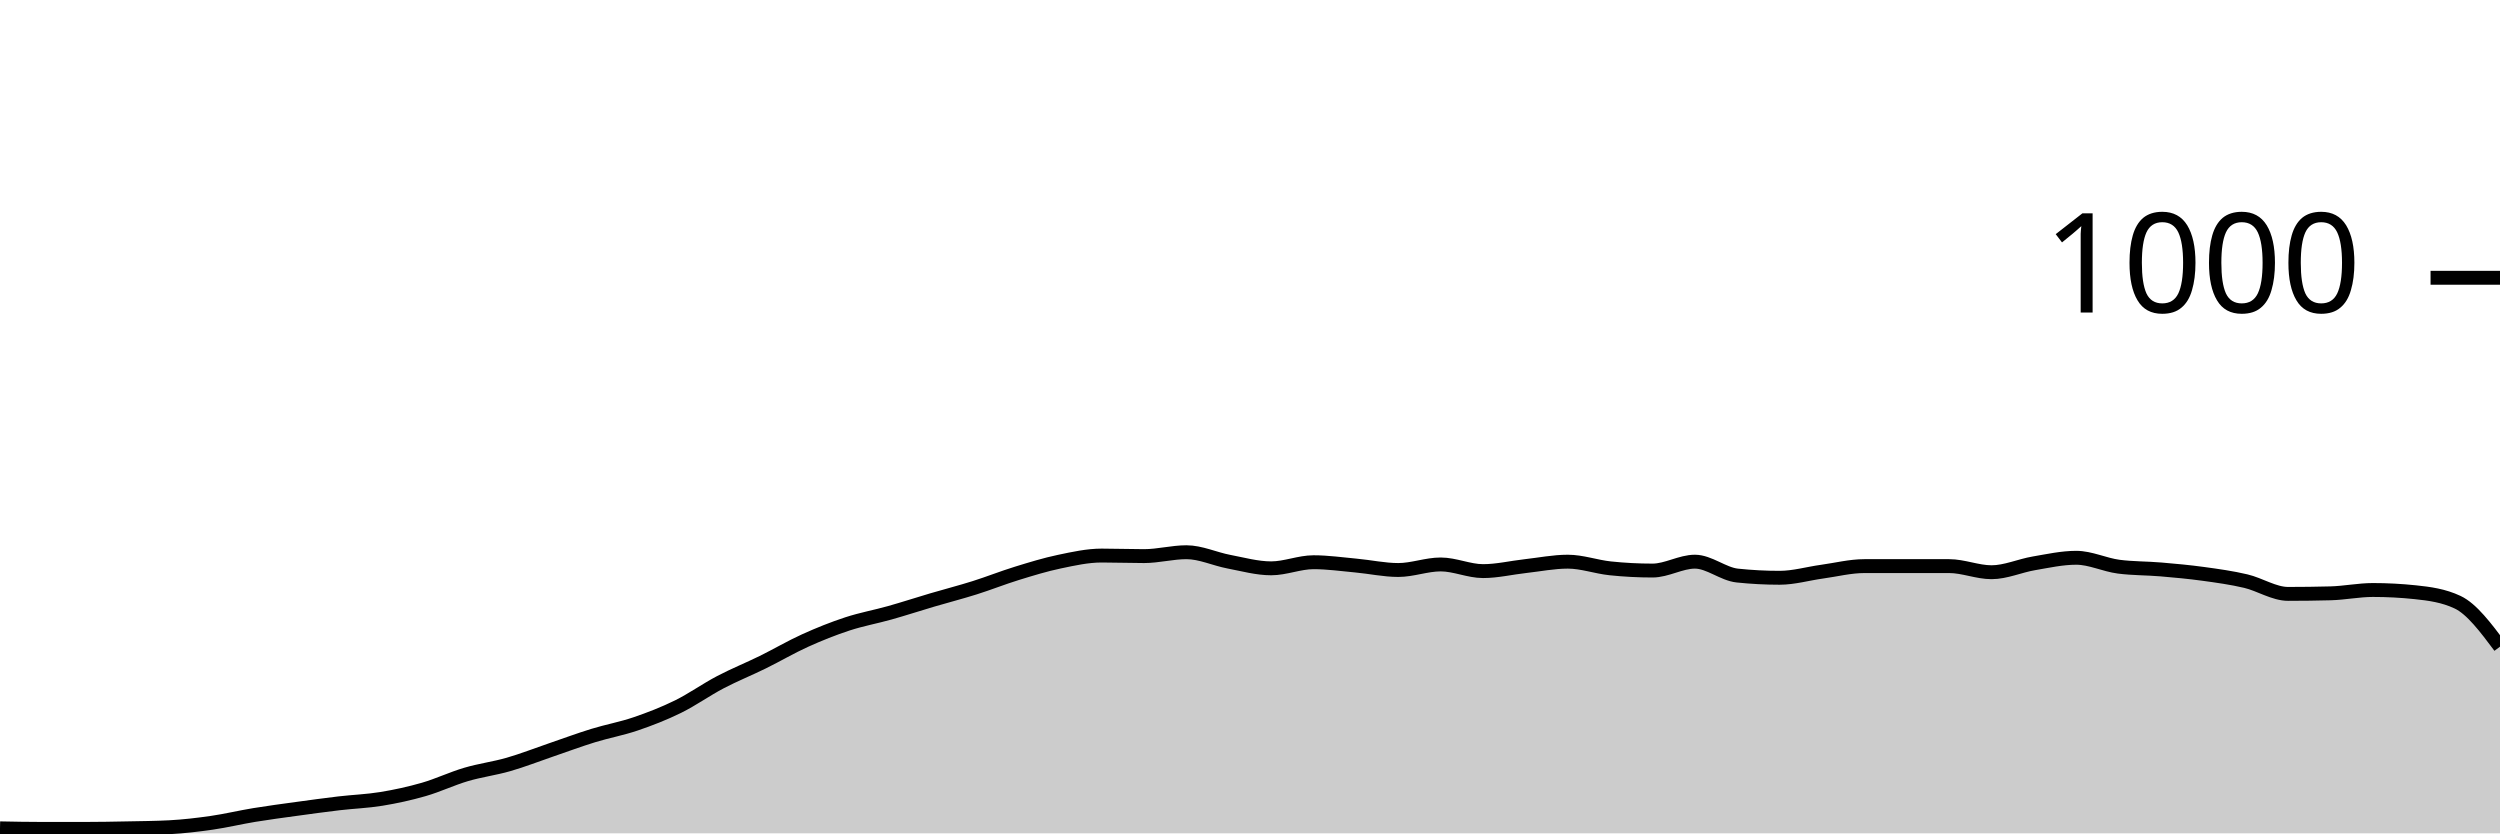
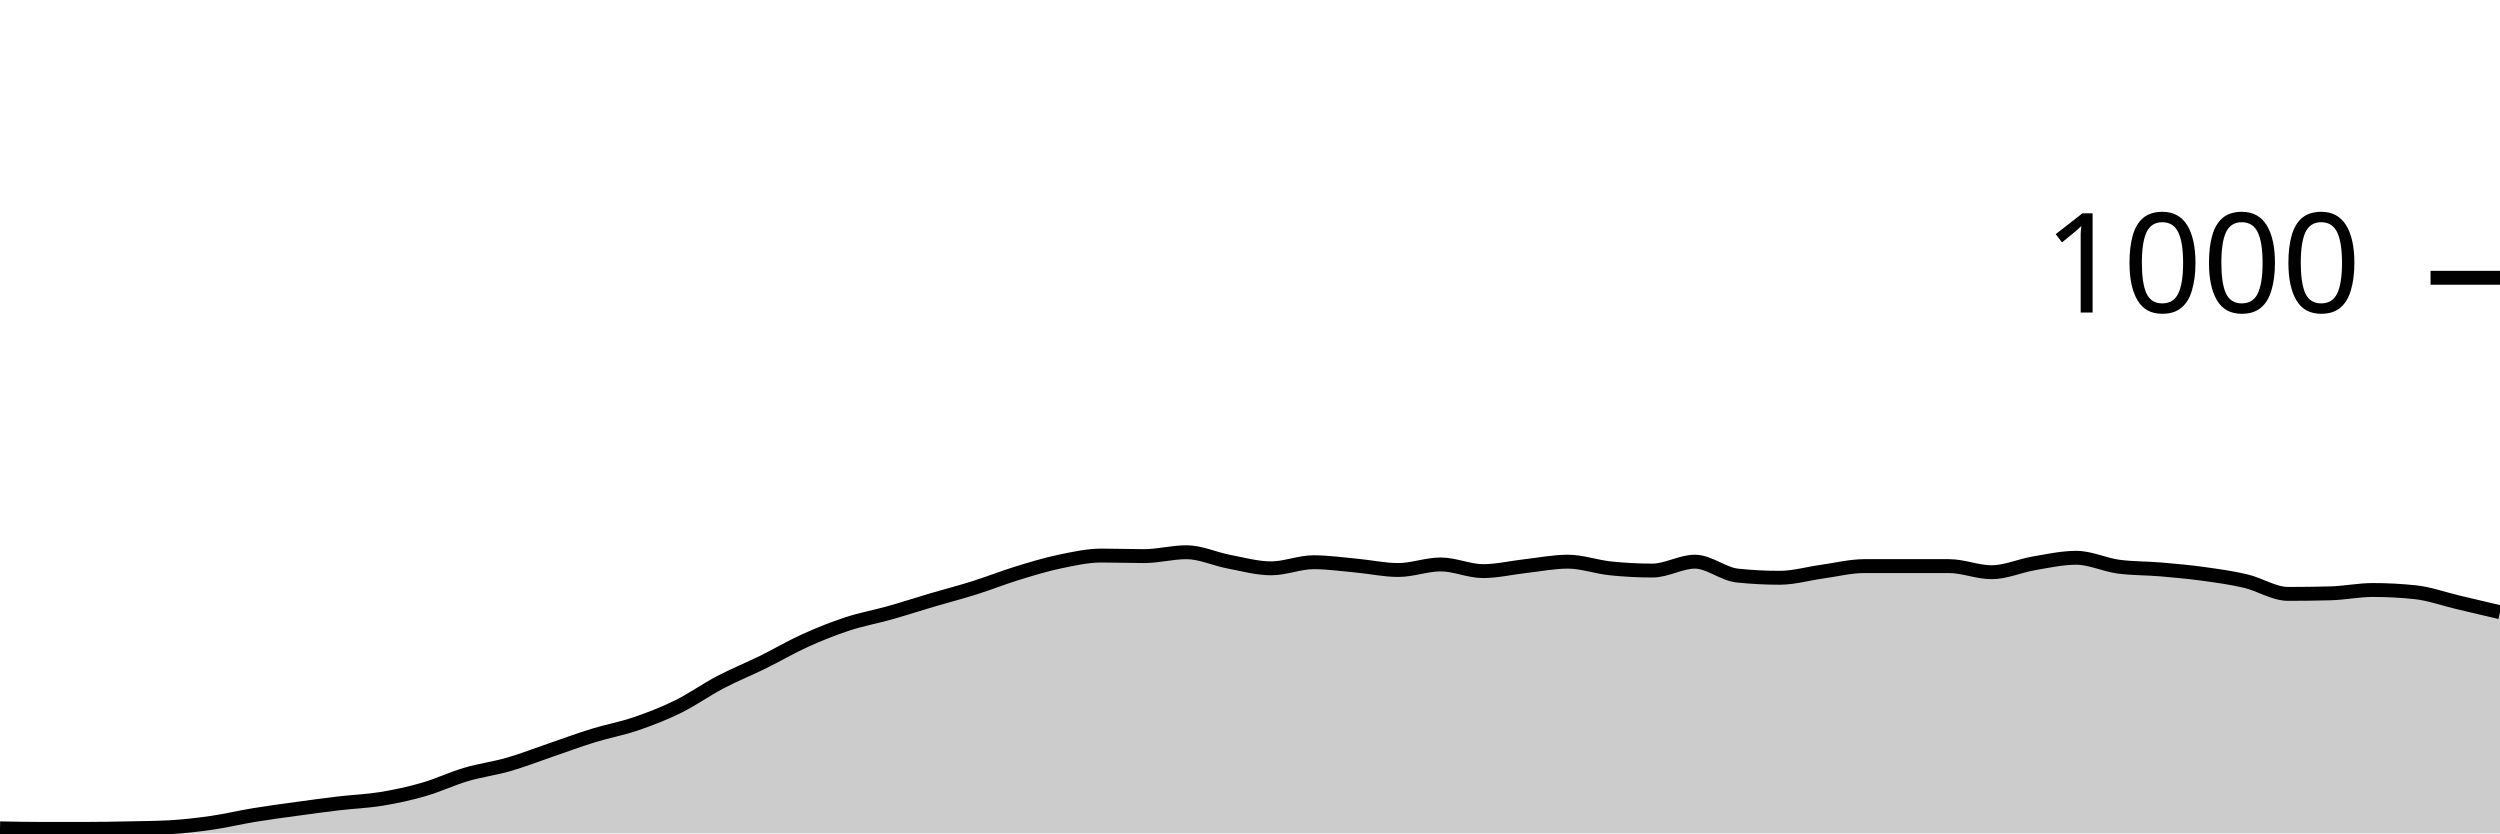
<svg xmlns="http://www.w3.org/2000/svg" viewBox="0 0 180 60">
  <g transform="translate(0,20)">
-     <path class="area" fill="rgba(0, 0, 0, 0.2)" d="M0,39.64C1.017,39.66,2.034,39.68,3.051,39.68C4.068,39.68,5.085,39.68,6.102,39.68C7.119,39.68,8.136,39.66,9.153,39.64C10.169,39.62,11.186,39.613,12.203,39.56C13.22,39.507,14.237,39.387,15.254,39.24C16.271,39.093,17.288,38.847,18.305,38.68C19.322,38.513,20.339,38.38,21.356,38.24C22.373,38.1,23.39,37.96,24.407,37.84C25.424,37.72,26.441,37.687,27.458,37.52C28.475,37.353,29.492,37.133,30.508,36.84C31.525,36.547,32.542,36.06,33.559,35.76C34.576,35.46,35.593,35.333,36.61,35.04C37.627,34.747,38.644,34.347,39.661,34C40.678,33.653,41.695,33.273,42.712,32.96C43.729,32.647,44.746,32.467,45.763,32.12C46.78,31.773,47.797,31.38,48.814,30.88C49.831,30.38,50.847,29.653,51.864,29.12C52.881,28.587,53.898,28.18,54.915,27.68C55.932,27.18,56.949,26.58,57.966,26.12C58.983,25.66,60,25.253,61.017,24.92C62.034,24.587,63.051,24.407,64.068,24.12C65.085,23.833,66.102,23.5,67.119,23.2C68.136,22.9,69.153,22.64,70.169,22.32C71.186,22,72.203,21.593,73.22,21.28C74.237,20.967,75.254,20.653,76.271,20.44C77.288,20.227,78.305,20,79.322,20C80.339,20,81.356,20.04,82.373,20.04C83.39,20.04,84.407,19.76,85.424,19.76C86.441,19.76,87.458,20.247,88.475,20.44C89.492,20.633,90.508,20.92,91.525,20.92C92.542,20.92,93.559,20.48,94.576,20.48C95.593,20.48,96.61,20.627,97.627,20.72C98.644,20.813,99.661,21.04,100.678,21.04C101.695,21.04,102.712,20.64,103.729,20.64C104.746,20.64,105.763,21.12,106.78,21.12C107.797,21.12,108.814,20.873,109.831,20.76C110.847,20.647,111.864,20.44,112.881,20.44C113.898,20.44,114.915,20.813,115.932,20.92C116.949,21.027,117.966,21.08,118.983,21.08C120,21.08,121.017,20.44,122.034,20.44C123.051,20.44,124.068,21.333,125.085,21.44C126.102,21.547,127.119,21.6,128.136,21.6C129.153,21.6,130.169,21.3,131.186,21.16C132.203,21.02,133.22,20.76,134.237,20.76C135.254,20.76,136.271,20.76,137.288,20.76C138.305,20.76,139.322,20.76,140.339,20.76C141.356,20.76,142.373,21.2,143.39,21.2C144.407,21.2,145.424,20.733,146.441,20.56C147.458,20.387,148.475,20.16,149.492,20.16C150.508,20.16,151.525,20.667,152.542,20.8C153.559,20.933,154.576,20.913,155.593,21C156.61,21.087,157.627,21.18,158.644,21.32C159.661,21.46,160.678,21.6,161.695,21.84C162.712,22.08,163.729,22.76,164.746,22.76C165.763,22.76,166.78,22.747,167.797,22.72C168.814,22.693,169.831,22.48,170.847,22.48C171.864,22.48,172.881,22.533,173.898,22.64C174.915,22.747,175.932,22.88,176.949,23.36C177.966,23.84,178.983,25.2,180,26.56L180,40C178.983,40,177.966,40,176.949,40C175.932,40,174.915,40,173.898,40C172.881,40,171.864,40,170.847,40C169.831,40,168.814,40,167.797,40C166.78,40,165.763,40,164.746,40C163.729,40,162.712,40,161.695,40C160.678,40,159.661,40,158.644,40C157.627,40,156.61,40,155.593,40C154.576,40,153.559,40,152.542,40C151.525,40,150.508,40,149.492,40C148.475,40,147.458,40,146.441,40C145.424,40,144.407,40,143.39,40C142.373,40,141.356,40,140.339,40C139.322,40,138.305,40,137.288,40C136.271,40,135.254,40,134.237,40C133.22,40,132.203,40,131.186,40C130.169,40,129.153,40,128.136,40C127.119,40,126.102,40,125.085,40C124.068,40,123.051,40,122.034,40C121.017,40,120,40,118.983,40C117.966,40,116.949,40,115.932,40C114.915,40,113.898,40,112.881,40C111.864,40,110.847,40,109.831,40C108.814,40,107.797,40,106.78,40C105.763,40,104.746,40,103.729,40C102.712,40,101.695,40,100.678,40C99.661,40,98.644,40,97.627,40C96.61,40,95.593,40,94.576,40C93.559,40,92.542,40,91.525,40C90.508,40,89.492,40,88.475,40C87.458,40,86.441,40,85.424,40C84.407,40,83.39,40,82.373,40C81.356,40,80.339,40,79.322,40C78.305,40,77.288,40,76.271,40C75.254,40,74.237,40,73.22,40C72.203,40,71.186,40,70.169,40C69.153,40,68.136,40,67.119,40C66.102,40,65.085,40,64.068,40C63.051,40,62.034,40,61.017,40C60,40,58.983,40,57.966,40C56.949,40,55.932,40,54.915,40C53.898,40,52.881,40,51.864,40C50.847,40,49.831,40,48.814,40C47.797,40,46.78,40,45.763,40C44.746,40,43.729,40,42.712,40C41.695,40,40.678,40,39.661,40C38.644,40,37.627,40,36.61,40C35.593,40,34.576,40,33.559,40C32.542,40,31.525,40,30.508,40C29.492,40,28.475,40,27.458,40C26.441,40,25.424,40,24.407,40C23.39,40,22.373,40,21.356,40C20.339,40,19.322,40,18.305,40C17.288,40,16.271,40,15.254,40C14.237,40,13.22,40,12.203,40C11.186,40,10.169,40,9.153,40C8.136,40,7.119,40,6.102,40C5.085,40,4.068,40,3.051,40C2.034,40,1.017,40,0,40Z" />
-     <path class="line" stroke="black" fill="none" d="M0,39.64C1.017,39.66,2.034,39.68,3.051,39.68C4.068,39.68,5.085,39.68,6.102,39.68C7.119,39.68,8.136,39.66,9.153,39.64C10.169,39.62,11.186,39.613,12.203,39.56C13.22,39.507,14.237,39.387,15.254,39.24C16.271,39.093,17.288,38.847,18.305,38.68C19.322,38.513,20.339,38.38,21.356,38.24C22.373,38.1,23.39,37.96,24.407,37.84C25.424,37.72,26.441,37.687,27.458,37.52C28.475,37.353,29.492,37.133,30.508,36.84C31.525,36.547,32.542,36.06,33.559,35.76C34.576,35.46,35.593,35.333,36.61,35.04C37.627,34.747,38.644,34.347,39.661,34C40.678,33.653,41.695,33.273,42.712,32.96C43.729,32.647,44.746,32.467,45.763,32.12C46.78,31.773,47.797,31.38,48.814,30.88C49.831,30.38,50.847,29.653,51.864,29.12C52.881,28.587,53.898,28.18,54.915,27.68C55.932,27.18,56.949,26.58,57.966,26.12C58.983,25.66,60,25.253,61.017,24.92C62.034,24.587,63.051,24.407,64.068,24.12C65.085,23.833,66.102,23.5,67.119,23.2C68.136,22.9,69.153,22.64,70.169,22.32C71.186,22,72.203,21.593,73.22,21.28C74.237,20.967,75.254,20.653,76.271,20.44C77.288,20.227,78.305,20,79.322,20C80.339,20,81.356,20.04,82.373,20.04C83.39,20.04,84.407,19.76,85.424,19.76C86.441,19.76,87.458,20.247,88.475,20.44C89.492,20.633,90.508,20.92,91.525,20.92C92.542,20.92,93.559,20.48,94.576,20.48C95.593,20.48,96.61,20.627,97.627,20.72C98.644,20.813,99.661,21.04,100.678,21.04C101.695,21.04,102.712,20.64,103.729,20.64C104.746,20.64,105.763,21.12,106.78,21.12C107.797,21.12,108.814,20.873,109.831,20.76C110.847,20.647,111.864,20.44,112.881,20.44C113.898,20.44,114.915,20.813,115.932,20.92C116.949,21.027,117.966,21.08,118.983,21.08C120,21.08,121.017,20.44,122.034,20.44C123.051,20.44,124.068,21.333,125.085,21.44C126.102,21.547,127.119,21.6,128.136,21.6C129.153,21.6,130.169,21.3,131.186,21.16C132.203,21.02,133.22,20.76,134.237,20.76C135.254,20.76,136.271,20.76,137.288,20.76C138.305,20.76,139.322,20.76,140.339,20.76C141.356,20.76,142.373,21.2,143.39,21.2C144.407,21.2,145.424,20.733,146.441,20.56C147.458,20.387,148.475,20.16,149.492,20.16C150.508,20.16,151.525,20.667,152.542,20.8C153.559,20.933,154.576,20.913,155.593,21C156.61,21.087,157.627,21.18,158.644,21.32C159.661,21.46,160.678,21.6,161.695,21.84C162.712,22.08,163.729,22.76,164.746,22.76C165.763,22.76,166.78,22.747,167.797,22.72C168.814,22.693,169.831,22.48,170.847,22.48C171.864,22.48,172.881,22.533,173.898,22.64C174.915,22.747,175.932,22.88,176.949,23.36C177.966,23.84,178.983,25.2,180,26.56" />
+     <path class="area" fill="rgba(0, 0, 0, 0.2)" d="M0,39.64C1.017,39.66,2.034,39.68,3.051,39.68C4.068,39.68,5.085,39.68,6.102,39.68C7.119,39.68,8.136,39.66,9.153,39.64C10.169,39.62,11.186,39.613,12.203,39.56C13.22,39.507,14.237,39.387,15.254,39.24C16.271,39.093,17.288,38.847,18.305,38.68C19.322,38.513,20.339,38.38,21.356,38.24C22.373,38.1,23.39,37.96,24.407,37.84C25.424,37.72,26.441,37.687,27.458,37.52C28.475,37.353,29.492,37.133,30.508,36.84C31.525,36.547,32.542,36.06,33.559,35.76C34.576,35.46,35.593,35.333,36.61,35.04C37.627,34.747,38.644,34.347,39.661,34C40.678,33.653,41.695,33.273,42.712,32.96C43.729,32.647,44.746,32.467,45.763,32.12C46.78,31.773,47.797,31.38,48.814,30.88C49.831,30.38,50.847,29.653,51.864,29.12C52.881,28.587,53.898,28.18,54.915,27.68C55.932,27.18,56.949,26.58,57.966,26.12C58.983,25.66,60,25.253,61.017,24.92C62.034,24.587,63.051,24.407,64.068,24.12C65.085,23.833,66.102,23.5,67.119,23.2C68.136,22.9,69.153,22.64,70.169,22.32C71.186,22,72.203,21.593,73.22,21.28C74.237,20.967,75.254,20.653,76.271,20.44C77.288,20.227,78.305,20,79.322,20C80.339,20,81.356,20.04,82.373,20.04C83.39,20.04,84.407,19.76,85.424,19.76C86.441,19.76,87.458,20.247,88.475,20.44C89.492,20.633,90.508,20.92,91.525,20.92C92.542,20.92,93.559,20.48,94.576,20.48C95.593,20.48,96.61,20.627,97.627,20.72C98.644,20.813,99.661,21.04,100.678,21.04C101.695,21.04,102.712,20.64,103.729,20.64C104.746,20.64,105.763,21.12,106.78,21.12C107.797,21.12,108.814,20.873,109.831,20.76C110.847,20.647,111.864,20.44,112.881,20.44C113.898,20.44,114.915,20.813,115.932,20.92C116.949,21.027,117.966,21.08,118.983,21.08C120,21.08,121.017,20.44,122.034,20.44C123.051,20.44,124.068,21.333,125.085,21.44C126.102,21.547,127.119,21.6,128.136,21.6C129.153,21.6,130.169,21.3,131.186,21.16C132.203,21.02,133.22,20.76,134.237,20.76C135.254,20.76,136.271,20.76,137.288,20.76C138.305,20.76,139.322,20.76,140.339,20.76C141.356,20.76,142.373,21.2,143.39,21.2C144.407,21.2,145.424,20.733,146.441,20.56C147.458,20.387,148.475,20.16,149.492,20.16C150.508,20.16,151.525,20.667,152.542,20.8C153.559,20.933,154.576,20.913,155.593,21C156.61,21.087,157.627,21.18,158.644,21.32C159.661,21.46,160.678,21.6,161.695,21.84C162.712,22.08,163.729,22.76,164.746,22.76C165.763,22.76,166.78,22.747,167.797,22.72C168.814,22.693,169.831,22.48,170.847,22.48C171.864,22.48,172.881,22.533,173.898,22.64C174.915,22.747,175.932,23.12,176.949,23.36C177.966,23.6,178.983,23.84,180,24.08L180,40C178.983,40,177.966,40,176.949,40C175.932,40,174.915,40,173.898,40C172.881,40,171.864,40,170.847,40C169.831,40,168.814,40,167.797,40C166.78,40,165.763,40,164.746,40C163.729,40,162.712,40,161.695,40C160.678,40,159.661,40,158.644,40C157.627,40,156.61,40,155.593,40C154.576,40,153.559,40,152.542,40C151.525,40,150.508,40,149.492,40C148.475,40,147.458,40,146.441,40C145.424,40,144.407,40,143.39,40C142.373,40,141.356,40,140.339,40C139.322,40,138.305,40,137.288,40C136.271,40,135.254,40,134.237,40C133.22,40,132.203,40,131.186,40C130.169,40,129.153,40,128.136,40C127.119,40,126.102,40,125.085,40C124.068,40,123.051,40,122.034,40C121.017,40,120,40,118.983,40C117.966,40,116.949,40,115.932,40C114.915,40,113.898,40,112.881,40C111.864,40,110.847,40,109.831,40C108.814,40,107.797,40,106.78,40C105.763,40,104.746,40,103.729,40C102.712,40,101.695,40,100.678,40C99.661,40,98.644,40,97.627,40C96.61,40,95.593,40,94.576,40C93.559,40,92.542,40,91.525,40C90.508,40,89.492,40,88.475,40C87.458,40,86.441,40,85.424,40C84.407,40,83.39,40,82.373,40C81.356,40,80.339,40,79.322,40C78.305,40,77.288,40,76.271,40C75.254,40,74.237,40,73.22,40C72.203,40,71.186,40,70.169,40C69.153,40,68.136,40,67.119,40C66.102,40,65.085,40,64.068,40C63.051,40,62.034,40,61.017,40C60,40,58.983,40,57.966,40C56.949,40,55.932,40,54.915,40C53.898,40,52.881,40,51.864,40C50.847,40,49.831,40,48.814,40C47.797,40,46.78,40,45.763,40C44.746,40,43.729,40,42.712,40C41.695,40,40.678,40,39.661,40C38.644,40,37.627,40,36.61,40C35.593,40,34.576,40,33.559,40C32.542,40,31.525,40,30.508,40C29.492,40,28.475,40,27.458,40C26.441,40,25.424,40,24.407,40C23.39,40,22.373,40,21.356,40C20.339,40,19.322,40,18.305,40C17.288,40,16.271,40,15.254,40C14.237,40,13.22,40,12.203,40C11.186,40,10.169,40,9.153,40C8.136,40,7.119,40,6.102,40C5.085,40,4.068,40,3.051,40C2.034,40,1.017,40,0,40Z" />
+     <path class="line" stroke="black" fill="none" d="M0,39.64C1.017,39.66,2.034,39.68,3.051,39.68C4.068,39.68,5.085,39.68,6.102,39.68C7.119,39.68,8.136,39.66,9.153,39.64C10.169,39.62,11.186,39.613,12.203,39.56C13.22,39.507,14.237,39.387,15.254,39.24C16.271,39.093,17.288,38.847,18.305,38.68C19.322,38.513,20.339,38.38,21.356,38.24C22.373,38.1,23.39,37.96,24.407,37.84C25.424,37.72,26.441,37.687,27.458,37.52C28.475,37.353,29.492,37.133,30.508,36.84C31.525,36.547,32.542,36.06,33.559,35.76C34.576,35.46,35.593,35.333,36.61,35.04C37.627,34.747,38.644,34.347,39.661,34C40.678,33.653,41.695,33.273,42.712,32.96C43.729,32.647,44.746,32.467,45.763,32.12C46.78,31.773,47.797,31.38,48.814,30.88C49.831,30.38,50.847,29.653,51.864,29.12C52.881,28.587,53.898,28.18,54.915,27.68C55.932,27.18,56.949,26.58,57.966,26.12C58.983,25.66,60,25.253,61.017,24.92C62.034,24.587,63.051,24.407,64.068,24.12C65.085,23.833,66.102,23.5,67.119,23.2C68.136,22.9,69.153,22.64,70.169,22.32C71.186,22,72.203,21.593,73.22,21.28C74.237,20.967,75.254,20.653,76.271,20.44C77.288,20.227,78.305,20,79.322,20C80.339,20,81.356,20.04,82.373,20.04C83.39,20.04,84.407,19.76,85.424,19.76C86.441,19.76,87.458,20.247,88.475,20.44C89.492,20.633,90.508,20.92,91.525,20.92C92.542,20.92,93.559,20.48,94.576,20.48C95.593,20.48,96.61,20.627,97.627,20.72C98.644,20.813,99.661,21.04,100.678,21.04C101.695,21.04,102.712,20.64,103.729,20.64C104.746,20.64,105.763,21.12,106.78,21.12C107.797,21.12,108.814,20.873,109.831,20.76C110.847,20.647,111.864,20.44,112.881,20.44C113.898,20.44,114.915,20.813,115.932,20.92C116.949,21.027,117.966,21.08,118.983,21.08C120,21.08,121.017,20.44,122.034,20.44C123.051,20.44,124.068,21.333,125.085,21.44C126.102,21.547,127.119,21.6,128.136,21.6C129.153,21.6,130.169,21.3,131.186,21.16C132.203,21.02,133.22,20.76,134.237,20.76C135.254,20.76,136.271,20.76,137.288,20.76C138.305,20.76,139.322,20.76,140.339,20.76C141.356,20.76,142.373,21.2,143.39,21.2C144.407,21.2,145.424,20.733,146.441,20.56C147.458,20.387,148.475,20.16,149.492,20.16C150.508,20.16,151.525,20.667,152.542,20.8C153.559,20.933,154.576,20.913,155.593,21C156.61,21.087,157.627,21.18,158.644,21.32C159.661,21.46,160.678,21.6,161.695,21.84C162.712,22.08,163.729,22.76,164.746,22.76C165.763,22.76,166.78,22.747,167.797,22.72C168.814,22.693,169.831,22.48,170.847,22.48C171.864,22.48,172.881,22.533,173.898,22.64C174.915,22.747,175.932,23.12,176.949,23.36C177.966,23.6,178.983,23.84,180,24.08" />
    <path class="axis-ceiling" stroke-width="1" stroke="black" fill="none" d="M175,0L180,0" />
    <text class="axis-ceiling-label" font-family="sans-serif" text-anchor="end" font-size="10px" x="170" y="2.5">1000</text>
  </g>
</svg>
